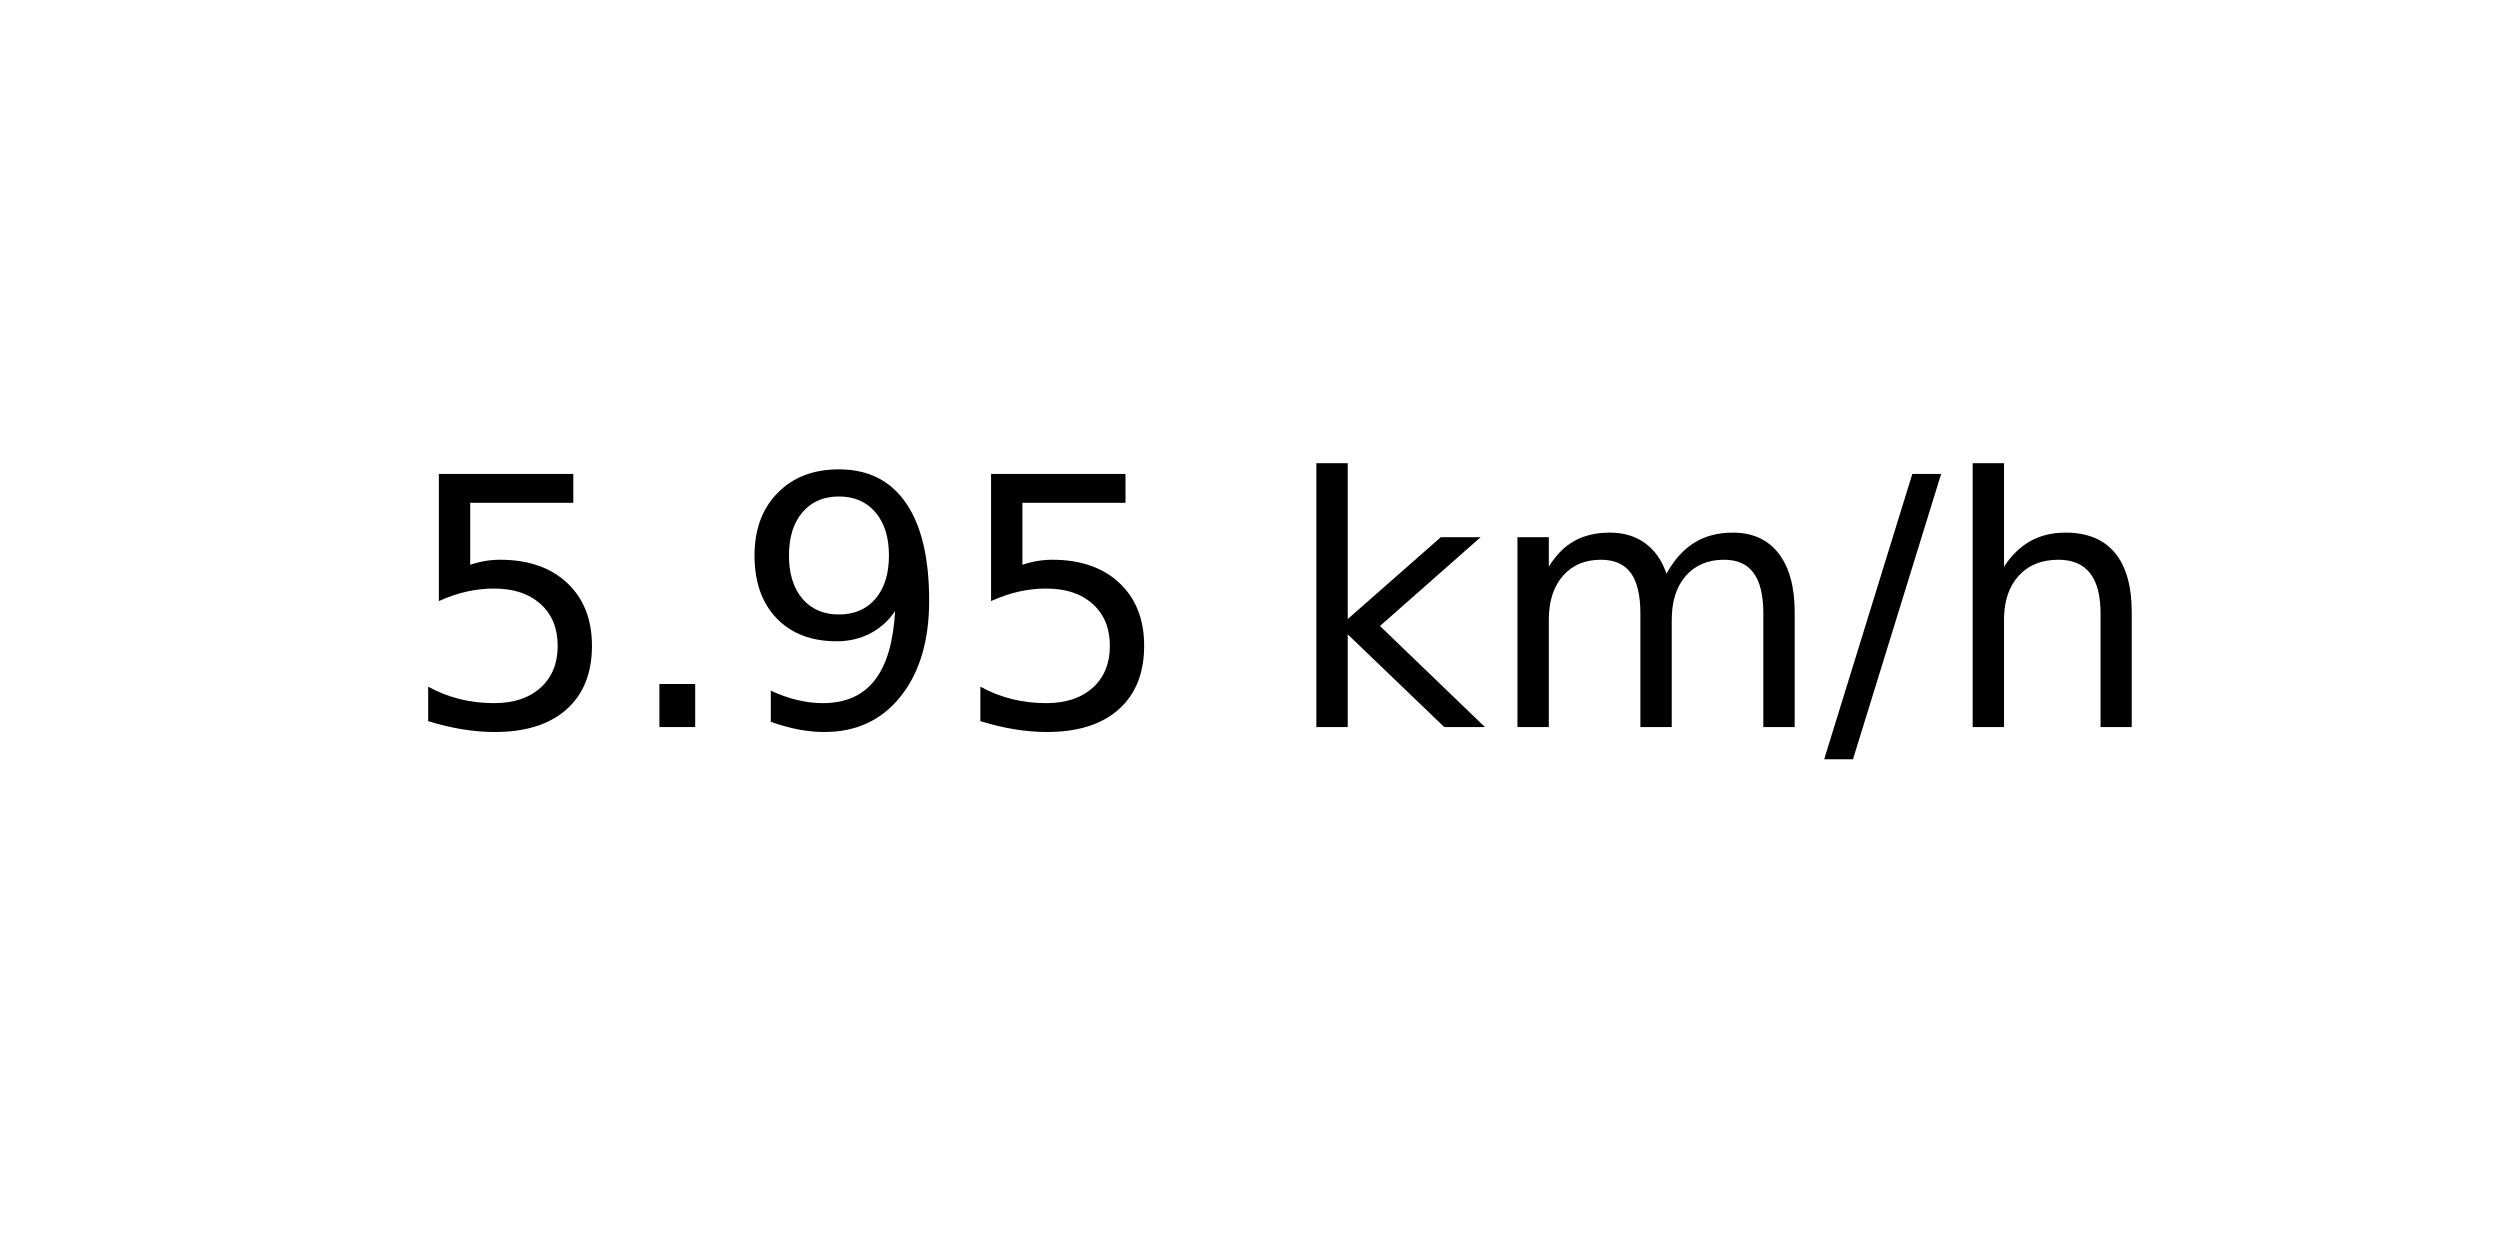
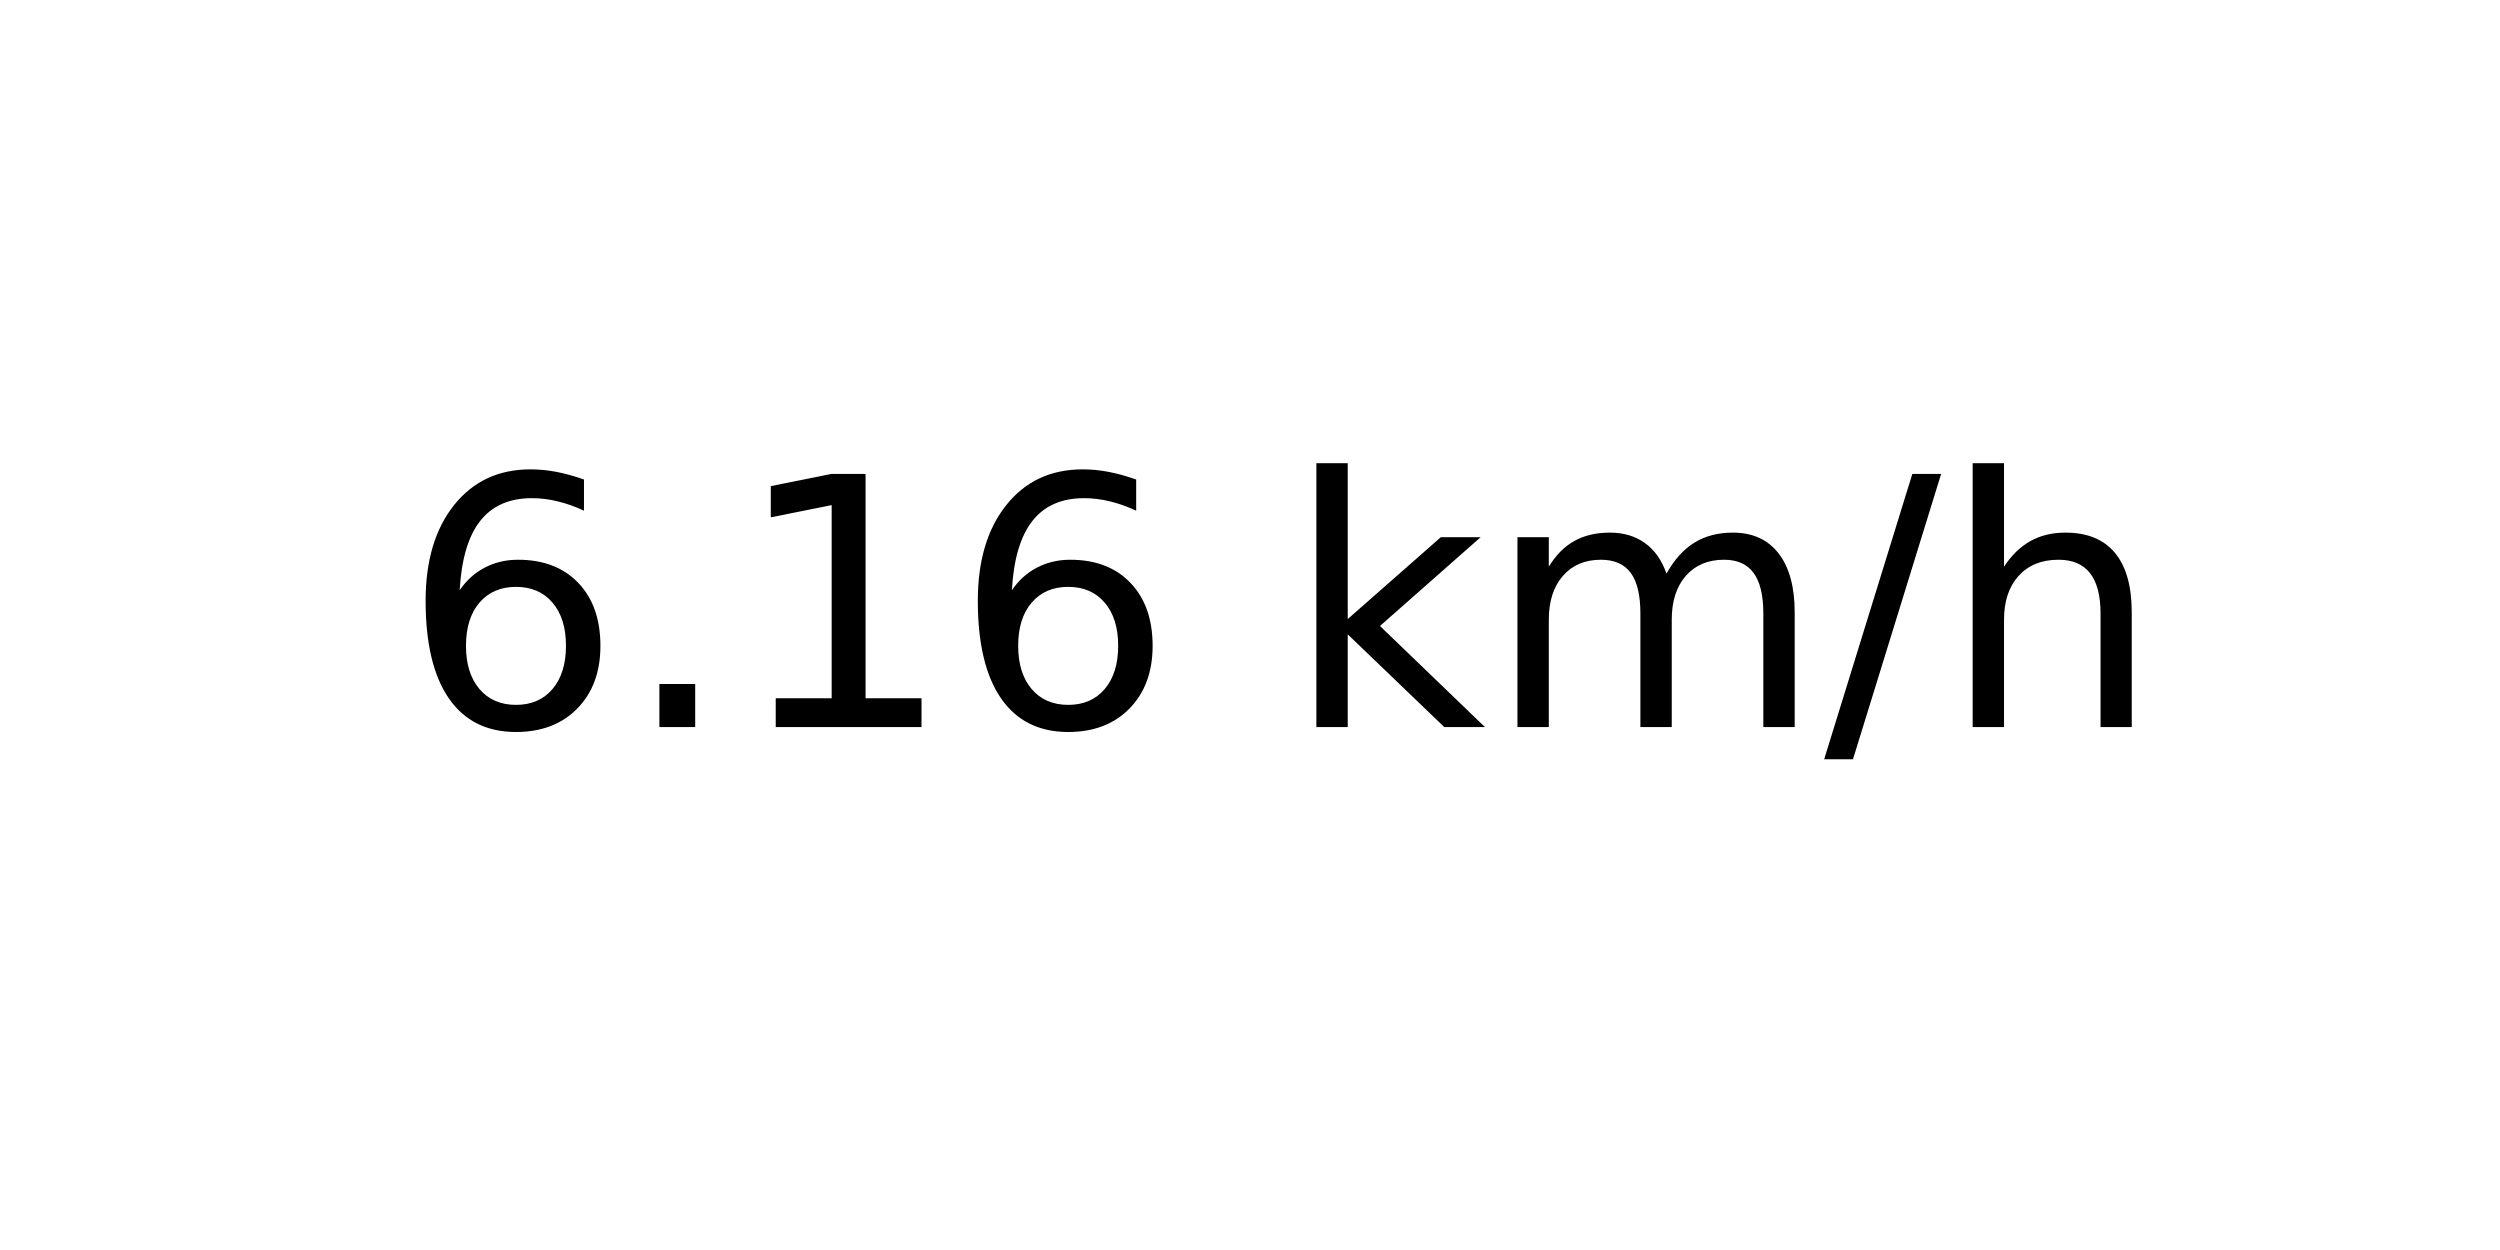
<svg xmlns="http://www.w3.org/2000/svg" xmlns:xlink="http://www.w3.org/1999/xlink" width="72pt" height="36pt" viewBox="0 0 72 36" version="1.1">
  <defs>
    <style type="text/css">*{stroke-linejoin: round; stroke-linecap: butt}</style>
  </defs>
  <g id="figure_1">
    <g id="axes_1">
      <g id="text_1">
        <g transform="translate(11.55937 20.93937) scale(0.1 -0.1)">
          <defs>
-             <path id="DejaVuSans-35" d="M 691 4666  L 3169 4666  L 3169 4134  L 1269 4134  L 1269 2991  Q 1406 3038 1543 3061  Q 1681 3084 1819 3084  Q 2600 3084 3056 2656  Q 3513 2228 3513 1497  Q 3513 744 3044 326  Q 2575 -91 1722 -91  Q 1428 -91 1123 -41  Q 819 9 494 109  L 494 744  Q 775 591 1075 516  Q 1375 441 1709 441  Q 2250 441 2565 725  Q 2881 1009 2881 1497  Q 2881 1984 2565 2268  Q 2250 2553 1709 2553  Q 1456 2553 1204 2497  Q 953 2441 691 2322  L 691 4666  z " transform="scale(0.015625)" />
+             <path id="DejaVuSans-36" d="M 2113 2584  Q 1688 2584 1439 2293  Q 1191 2003 1191 1497  Q 1191 994 1439 701  Q 1688 409 2113 409  Q 2538 409 2786 701  Q 3034 994 3034 1497  Q 3034 2003 2786 2293  Q 2538 2584 2113 2584  z M 3366 4563  L 3366 3988  Q 3128 4100 2886 4159  Q 2644 4219 2406 4219  Q 1781 4219 1451 3797  Q 1122 3375 1075 2522  Q 1259 2794 1537 2939  Q 1816 3084 2150 3084  Q 2853 3084 3261 2657  Q 3669 2231 3669 1497  Q 3669 778 3244 343  Q 2819 -91 2113 -91  Q 1303 -91 875 529  Q 447 1150 447 2328  Q 447 3434 972 4092  Q 1497 4750 2381 4750  Q 2619 4750 2861 4703  Q 3103 4656 3366 4563  z " transform="scale(0.015625)" />
            <path id="DejaVuSans-2e" d="M 684 794  L 1344 794  L 1344 0  L 684 0  L 684 794  z " transform="scale(0.015625)" />
-             <path id="DejaVuSans-39" d="M 703 97  L 703 672  Q 941 559 1184 500  Q 1428 441 1663 441  Q 2288 441 2617 861  Q 2947 1281 2994 2138  Q 2813 1869 2534 1725  Q 2256 1581 1919 1581  Q 1219 1581 811 2004  Q 403 2428 403 3163  Q 403 3881 828 4315  Q 1253 4750 1959 4750  Q 2769 4750 3195 4129  Q 3622 3509 3622 2328  Q 3622 1225 3098 567  Q 2575 -91 1691 -91  Q 1453 -91 1209 -44  Q 966 3 703 97  z M 1959 2075  Q 2384 2075 2632 2365  Q 2881 2656 2881 3163  Q 2881 3666 2632 3958  Q 2384 4250 1959 4250  Q 1534 4250 1286 3958  Q 1038 3666 1038 3163  Q 1038 2656 1286 2365  Q 1534 2075 1959 2075  z " transform="scale(0.015625)" />
+             <path id="DejaVuSans-31" d="M 794 531  L 1825 531  L 1825 4091  L 703 3866  L 703 4441  L 1819 4666  L 2450 4666  L 2450 531  L 3481 531  L 3481 0  L 794 0  L 794 531  z " transform="scale(0.015625)" />
            <path id="DejaVuSans-20" transform="scale(0.015625)" />
            <path id="DejaVuSans-6b" d="M 581 4863  L 1159 4863  L 1159 1991  L 2875 3500  L 3609 3500  L 1753 1863  L 3688 0  L 2938 0  L 1159 1709  L 1159 0  L 581 0  L 581 4863  z " transform="scale(0.015625)" />
            <path id="DejaVuSans-6d" d="M 3328 2828  Q 3544 3216 3844 3400  Q 4144 3584 4550 3584  Q 5097 3584 5394 3201  Q 5691 2819 5691 2113  L 5691 0  L 5113 0  L 5113 2094  Q 5113 2597 4934 2840  Q 4756 3084 4391 3084  Q 3944 3084 3684 2787  Q 3425 2491 3425 1978  L 3425 0  L 2847 0  L 2847 2094  Q 2847 2600 2669 2842  Q 2491 3084 2119 3084  Q 1678 3084 1418 2786  Q 1159 2488 1159 1978  L 1159 0  L 581 0  L 581 3500  L 1159 3500  L 1159 2956  Q 1356 3278 1631 3431  Q 1906 3584 2284 3584  Q 2666 3584 2933 3390  Q 3200 3197 3328 2828  z " transform="scale(0.015625)" />
            <path id="DejaVuSans-2f" d="M 1625 4666  L 2156 4666  L 531 -594  L 0 -594  L 1625 4666  z " transform="scale(0.015625)" />
            <path id="DejaVuSans-68" d="M 3513 2113  L 3513 0  L 2938 0  L 2938 2094  Q 2938 2591 2744 2837  Q 2550 3084 2163 3084  Q 1697 3084 1428 2787  Q 1159 2491 1159 1978  L 1159 0  L 581 0  L 581 4863  L 1159 4863  L 1159 2956  Q 1366 3272 1645 3428  Q 1925 3584 2291 3584  Q 2894 3584 3203 3211  Q 3513 2838 3513 2113  z " transform="scale(0.015625)" />
          </defs>
-           <use xlink:href="#DejaVuSans-35" />
+           <use xlink:href="#DejaVuSans-36" />
          <use xlink:href="#DejaVuSans-2e" x="63.623" />
-           <use xlink:href="#DejaVuSans-39" x="95.41" />
-           <use xlink:href="#DejaVuSans-35" x="159.033" />
+           <use xlink:href="#DejaVuSans-31" x="95.41" />
+           <use xlink:href="#DejaVuSans-36" x="159.033" />
          <use xlink:href="#DejaVuSans-20" x="222.656" />
          <use xlink:href="#DejaVuSans-6b" x="254.443" />
          <use xlink:href="#DejaVuSans-6d" x="312.354" />
          <use xlink:href="#DejaVuSans-2f" x="409.766" />
          <use xlink:href="#DejaVuSans-68" x="443.457" />
        </g>
      </g>
    </g>
  </g>
</svg>
